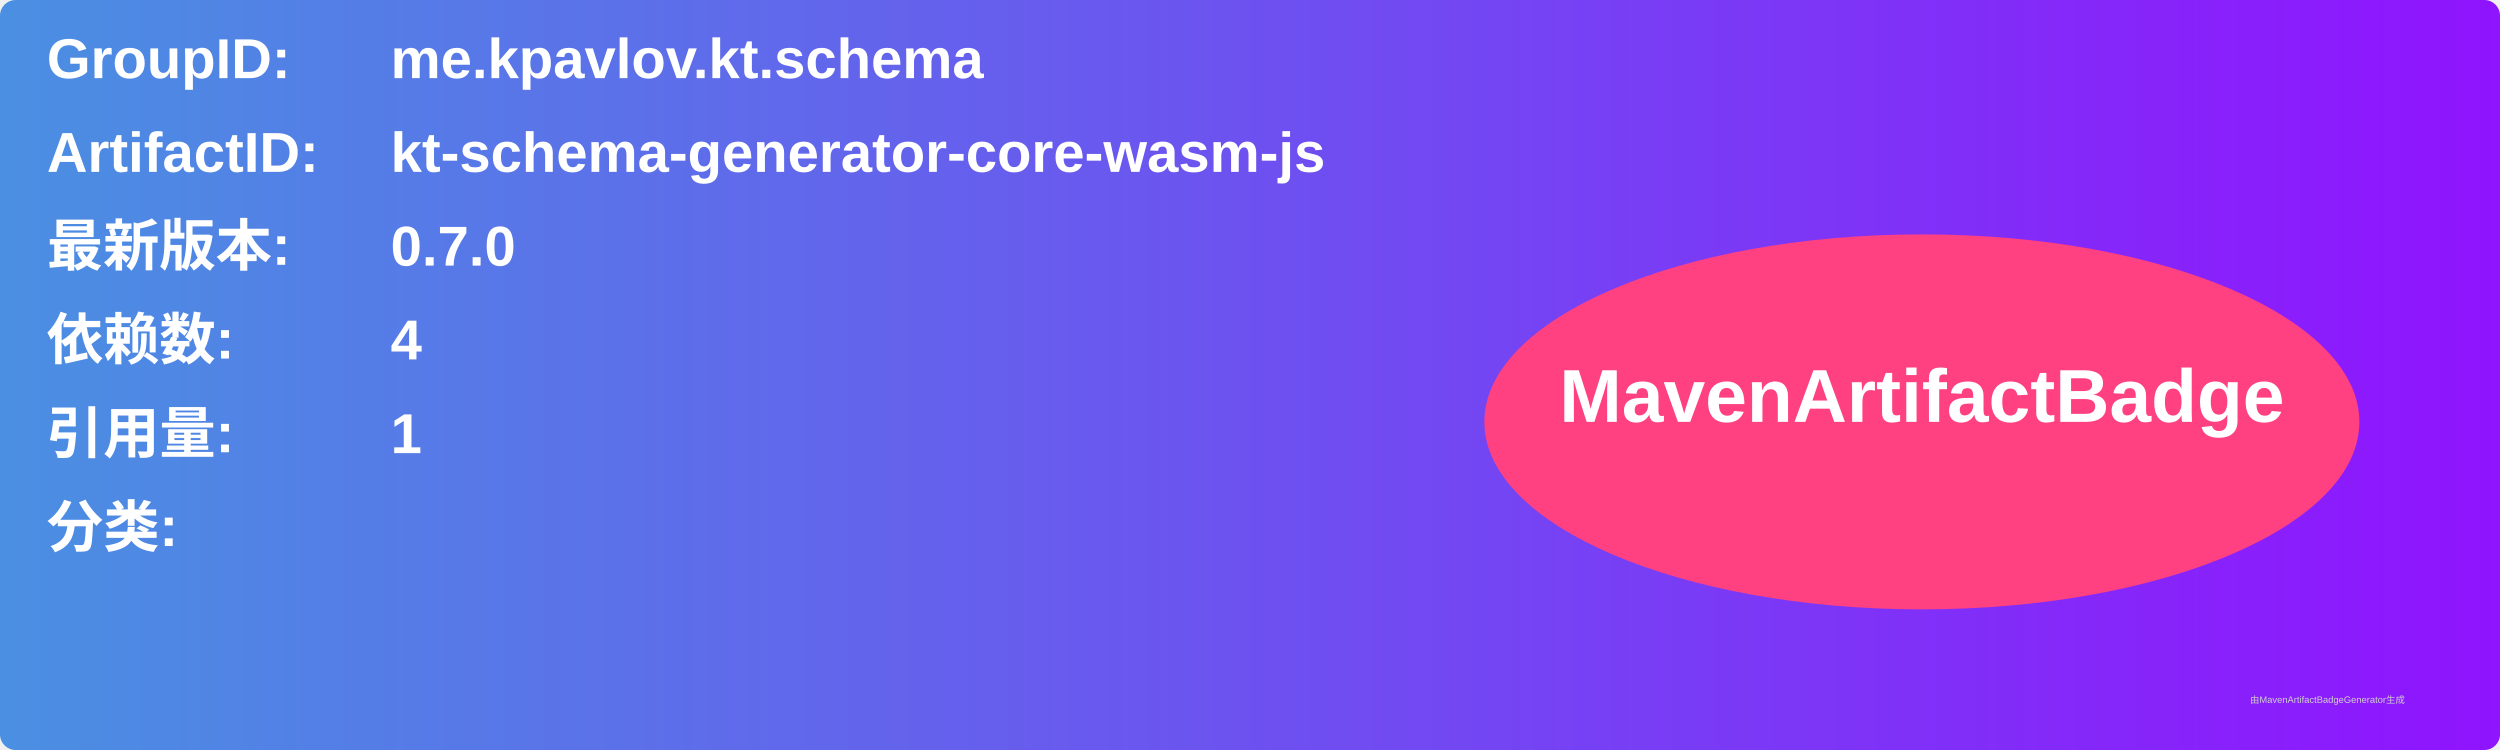
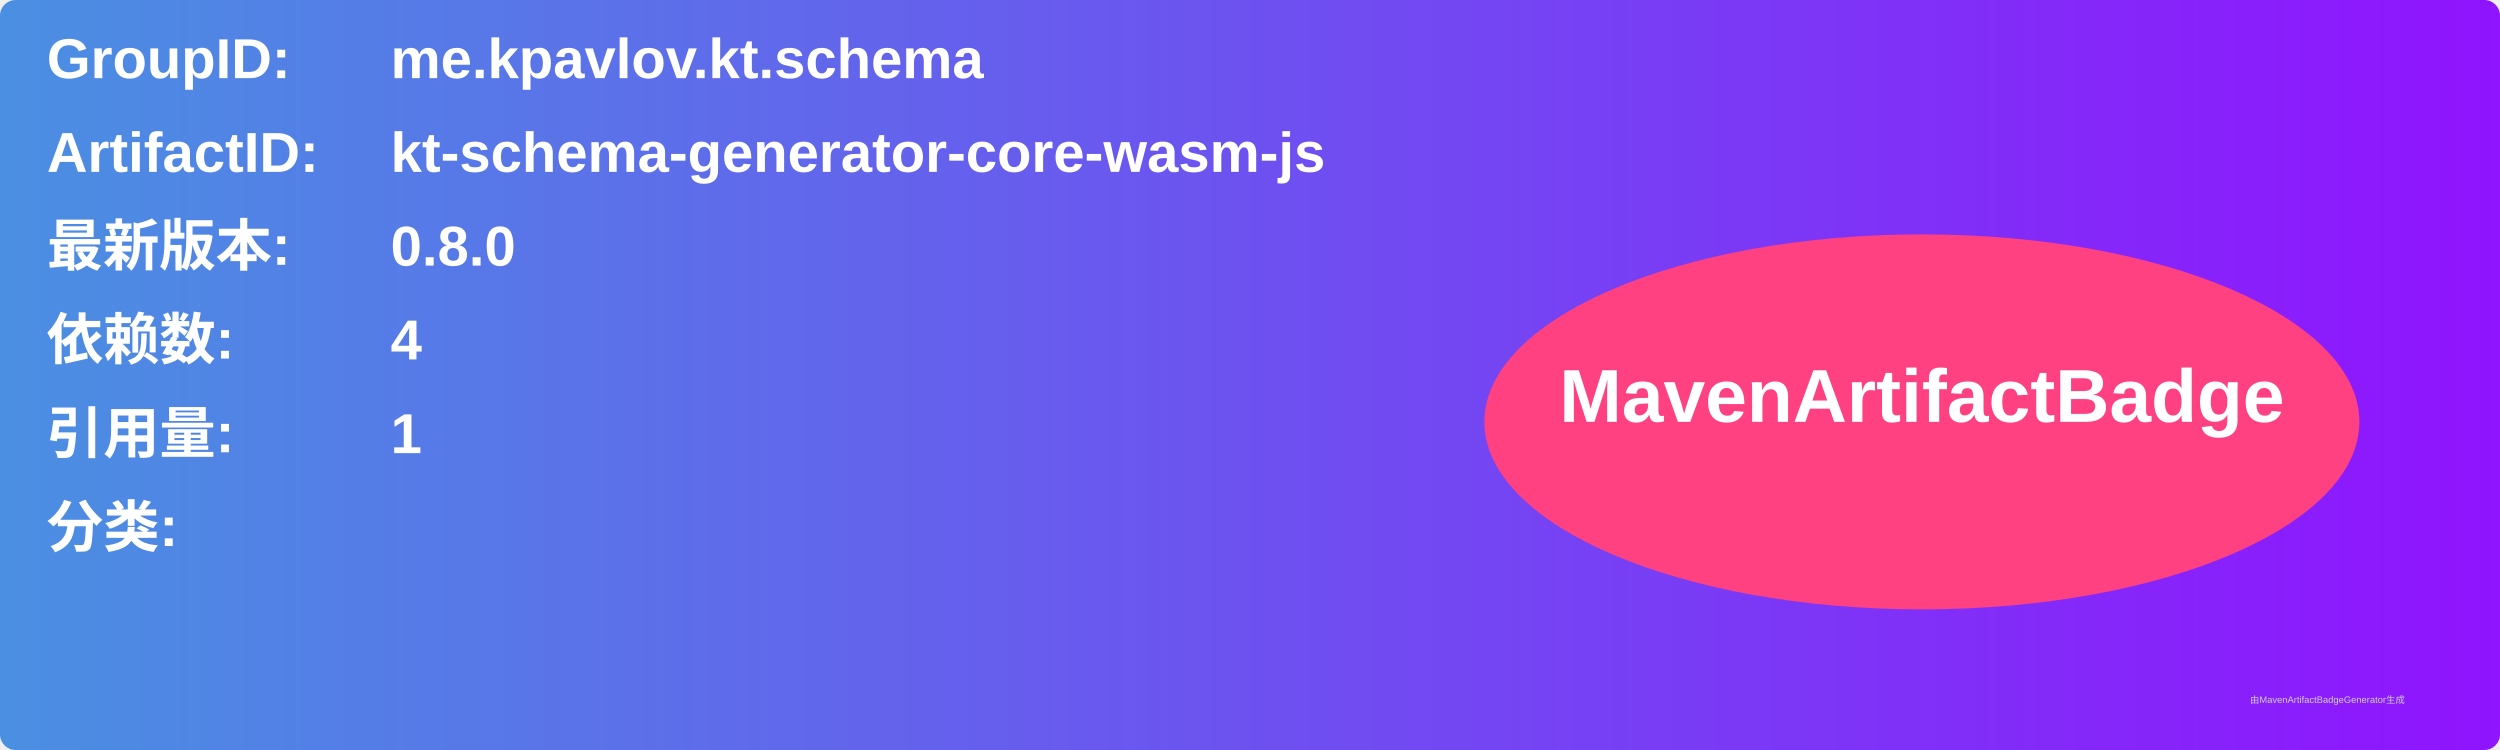
<svg xmlns="http://www.w3.org/2000/svg" width="800" height="240" viewBox="0 0 800 240">
  <linearGradient id="grad" x1="0%" y1="0%" x2="100%" y2="0%">
    <stop offset="0%" stop-color="#4a90e2" />
    <stop offset="100%" stop-color="#9013fe" />
  </linearGradient>
  <rect width="100%" height="100%" rx="5" ry="5" fill="url(#grad)" />
  <g transform="translate(15, 15)">
    <text x="0" y="10" font-family="Arial" font-size="18" fill="white" font-weight="bold" width="260">GroupID:</text>
    <text x="110" y="10" font-family="Arial" font-size="18" fill="white" font-weight="bold" width="460">me.kpavlov.kt.schema</text>
    <text x="0" y="40" font-family="Arial" font-size="18" fill="white" font-weight="bold" width="260">ArtifactID:</text>
    <text x="110" y="40" font-family="Arial" font-size="18" fill="white" font-weight="bold" width="460">kt-schema-generator-core-wasm-js</text>
    <text x="0" y="70" font-family="Arial" font-size="18" fill="white" font-weight="bold">最新版本:</text>
    <text x="110" y="70" font-family="Arial" font-size="18" fill="white" font-weight="bold">
-       <tspan font-weight="bold">0.7.0</tspan>
+       <tspan font-weight="bold">0.8.0</tspan>
    </text>
    <text x="0" y="100" font-family="Arial" font-size="18" fill="white" font-weight="bold">依赖数: </text>
    <text x="110" y="100" font-family="Arial" font-size="18" fill="white">
      <tspan font-weight="bold">4</tspan>
    </text>
    <text x="0" y="130" font-family="Arial" font-size="18" fill="white" font-weight="bold">引用量: </text>
    <text x="110" y="130" font-family="Arial" font-size="18" fill="white">
      <tspan font-weight="bold">1</tspan>
    </text>
    <text x="0" y="160" font-family="Arial" font-size="18" fill="white" font-weight="bold">分类:</text>
    <text x="10" y="190" font-family="Arial" font-size="10" fill="white">
      <tspan font-weight="bold" />
    </text>
    <ellipse cx="600" cy="120" rx="140" ry="60" fill="#ff4081" />
    <text x="600" y="120" text-anchor="middle" font-family="Arial" font-size="24" fill="white" font-weight="bold">MavenArtifactBadge</text>
  </g>
  <text x="720" y="225" font-family="Arial" font-size="3" fill="#d0d0d0">由MavenArtifactBadgeGenerator生成</text>
</svg>
